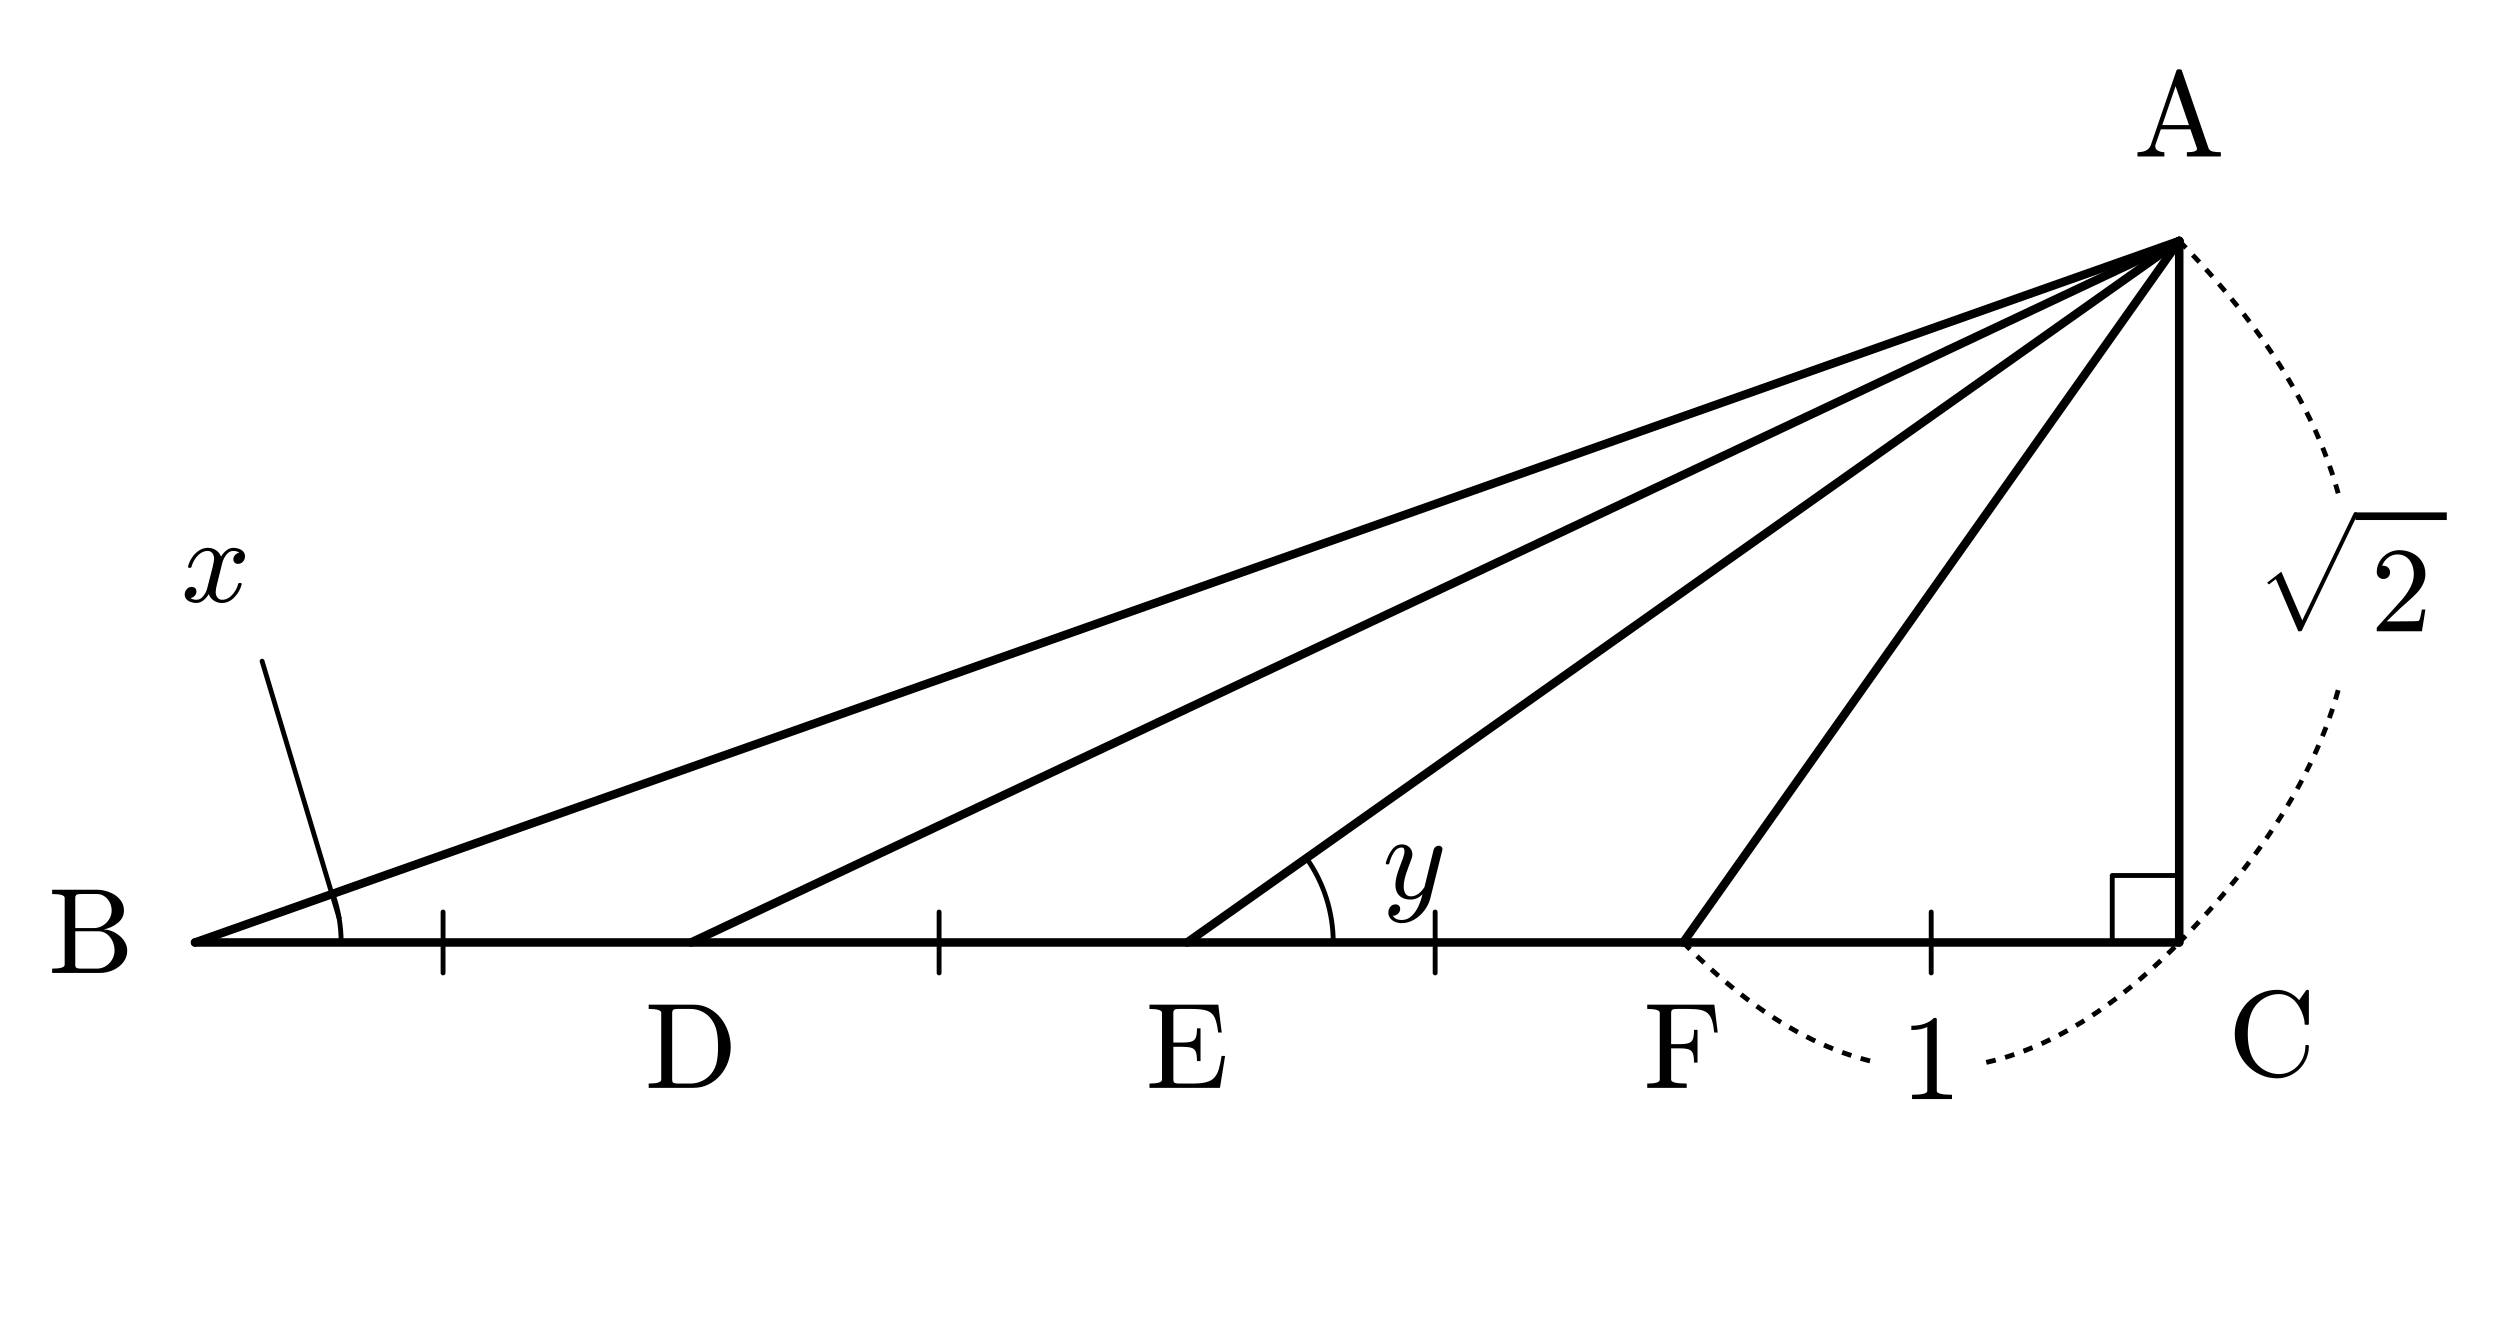
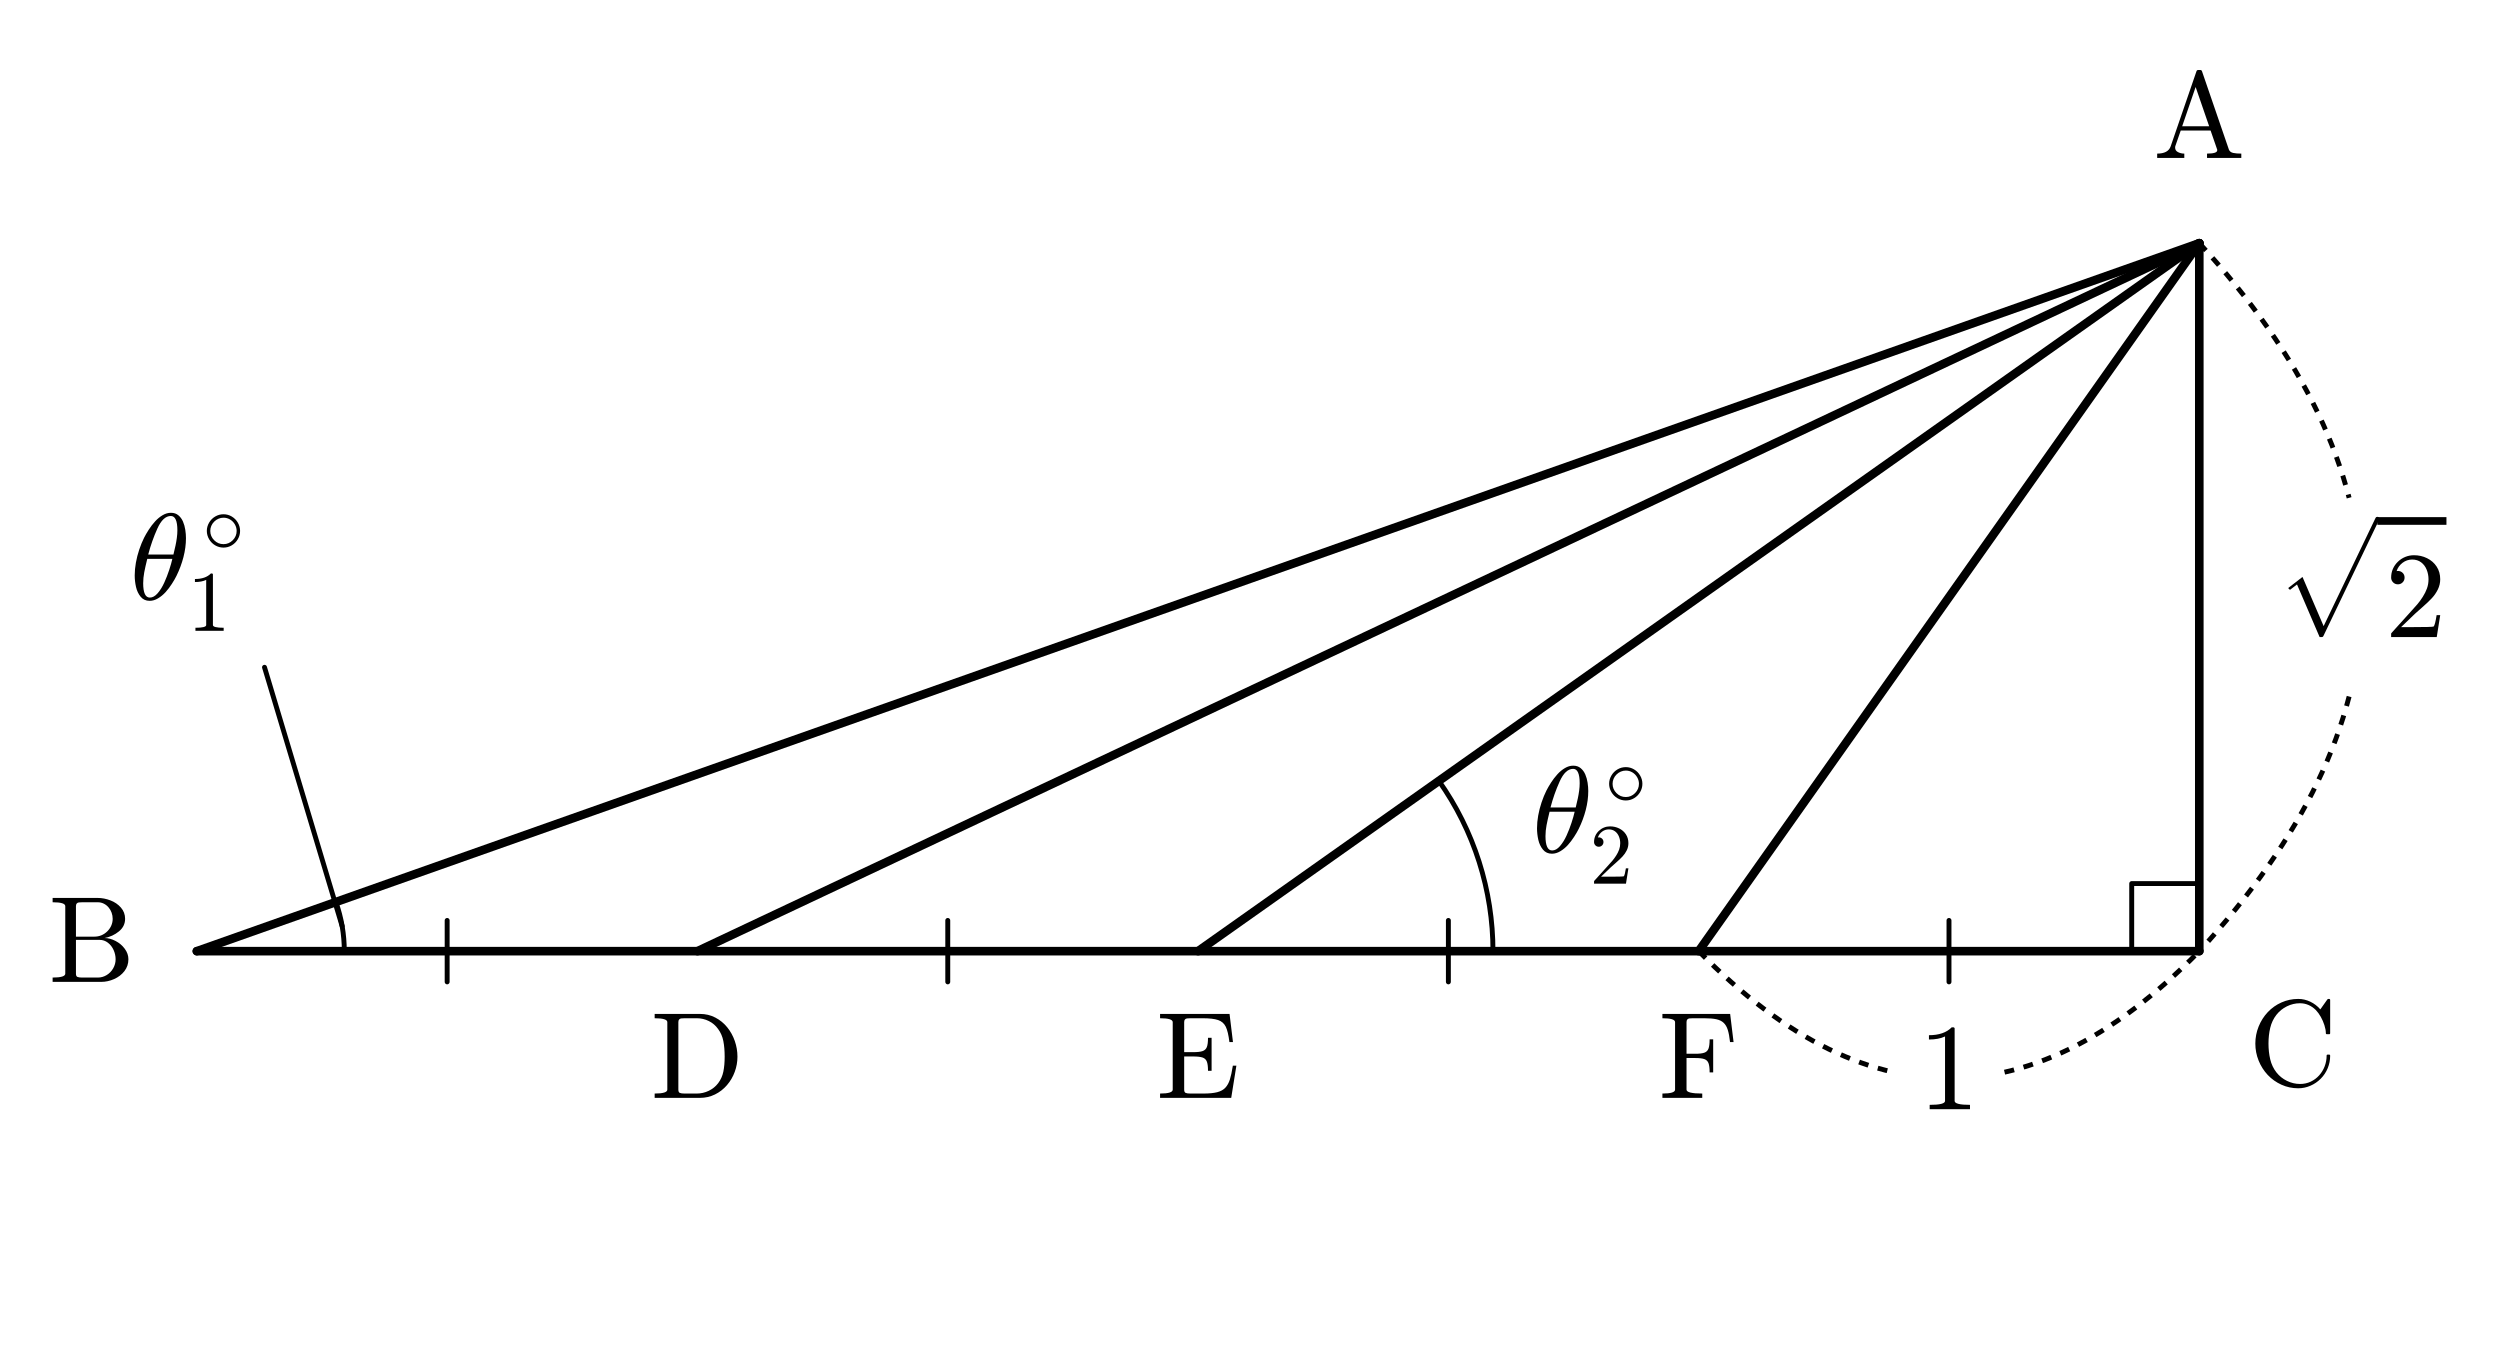
- <svg xmlns="http://www.w3.org/2000/svg" xmlns:xlink="http://www.w3.org/1999/xlink" width="205.33pt" height="110pt" viewBox="0 0 205.33 110" version="1.1">
+ <svg xmlns="http://www.w3.org/2000/svg" xmlns:xlink="http://www.w3.org/1999/xlink" width="203.455pt" height="110pt" viewBox="0 0 203.455 110" version="1.1">
  <defs>
    <style type="text/css">*{stroke-linejoin: round; stroke-linecap: butt}</style>
  </defs>
  <g id="figure_1">
    <g id="patch_1">
-       <path d="M 0 110  L 205.33 110  L 205.33 0  L 0 0  L 0 110  z " style="fill: none; opacity: 0" />
+       <path d="M 0 110  L 203.455 110  L 203.455 0  L 0 0  L 0 110  z " style="fill: none; opacity: 0" />
    </g>
    <g id="axes_1">
      <g id="patch_2">
-         <path d="M 28.02 77.407  C 28.02 76.727 27.962 76.048 27.847 75.378  C 27.732 74.708 27.56 74.049 27.334 73.407  " clip-path="url(#p08701c8ff4)" style="fill: none; stroke: #000000; stroke-width: 0.4; stroke-linejoin: miter" />
+         <path d="M 28.02 77.407  C 28.02 76.727 27.962 76.048 27.847 75.378  C 27.732 74.708 27.56 74.049 27.334 73.407  " clip-path="url(#p45692768de)" style="fill: none; stroke: #000000; stroke-width: 0.4; stroke-linejoin: miter" />
      </g>
      <g id="patch_3">
-         <path d="M 109.501 77.407  C 109.501 76.174 109.311 74.948 108.938 73.773  C 108.564 72.597 108.012 71.486 107.299 70.479  " clip-path="url(#p08701c8ff4)" style="fill: none; stroke: #000000; stroke-width: 0.4; stroke-linejoin: miter" />
+         <path d="M 121.501 77.407  C 121.501 74.941 121.121 72.489 120.374 70.138  C 119.627 67.787 118.522 65.565 117.097 63.551  " clip-path="url(#p45692768de)" style="fill: none; stroke: #000000; stroke-width: 0.4; stroke-linejoin: miter" />
      </g>
      <g id="line2d_1">
-         <path d="M 178.983 19.791  L 16.02 77.407  " clip-path="url(#p08701c8ff4)" style="fill: none; stroke: #000000; stroke-width: 0.7; stroke-linecap: round" />
+         <path d="M 178.983 19.791  L 16.02 77.407  " clip-path="url(#p45692768de)" style="fill: none; stroke: #000000; stroke-width: 0.7; stroke-linecap: round" />
      </g>
      <g id="line2d_2">
-         <path d="M 16.02 77.407  L 178.983 77.407  " clip-path="url(#p08701c8ff4)" style="fill: none; stroke: #000000; stroke-width: 0.7; stroke-linecap: round" />
+         <path d="M 16.02 77.407  L 178.983 77.407  " clip-path="url(#p45692768de)" style="fill: none; stroke: #000000; stroke-width: 0.7; stroke-linecap: round" />
      </g>
      <g id="line2d_3">
-         <path d="M 178.983 77.407  L 178.983 19.791  " clip-path="url(#p08701c8ff4)" style="fill: none; stroke: #000000; stroke-width: 0.7; stroke-linecap: round" />
+         <path d="M 178.983 77.407  L 178.983 19.791  " clip-path="url(#p45692768de)" style="fill: none; stroke: #000000; stroke-width: 0.7; stroke-linecap: round" />
      </g>
      <g id="line2d_4">
-         <path d="M 178.983 19.791  L 56.761 77.407  " clip-path="url(#p08701c8ff4)" style="fill: none; stroke: #000000; stroke-width: 0.7; stroke-linecap: round" />
+         <path d="M 178.983 19.791  L 56.761 77.407  " clip-path="url(#p45692768de)" style="fill: none; stroke: #000000; stroke-width: 0.7; stroke-linecap: round" />
      </g>
      <g id="line2d_5">
-         <path d="M 178.983 19.791  L 97.501 77.407  " clip-path="url(#p08701c8ff4)" style="fill: none; stroke: #000000; stroke-width: 0.7; stroke-linecap: round" />
+         <path d="M 178.983 19.791  L 97.501 77.407  " clip-path="url(#p45692768de)" style="fill: none; stroke: #000000; stroke-width: 0.7; stroke-linecap: round" />
      </g>
      <g id="line2d_6">
-         <path d="M 178.983 19.791  L 138.242 77.407  " clip-path="url(#p08701c8ff4)" style="fill: none; stroke: #000000; stroke-width: 0.7; stroke-linecap: round" />
+         <path d="M 178.983 19.791  L 138.242 77.407  " clip-path="url(#p45692768de)" style="fill: none; stroke: #000000; stroke-width: 0.7; stroke-linecap: round" />
      </g>
      <g id="line2d_7">
-         <path d="M 173.483 77.407  L 173.483 71.907  L 178.983 71.907  " clip-path="url(#p08701c8ff4)" style="fill: none; stroke: #000000; stroke-width: 0.4; stroke-linecap: square" />
+         <path d="M 173.483 77.407  L 173.483 71.907  L 178.983 71.907  " clip-path="url(#p45692768de)" style="fill: none; stroke: #000000; stroke-width: 0.4; stroke-linecap: square" />
      </g>
      <g id="line2d_8">
-         <path d="M 36.39 79.907  L 36.39 74.907  " clip-path="url(#p08701c8ff4)" style="fill: none; stroke: #000000; stroke-width: 0.4; stroke-linecap: round" />
+         <path d="M 36.39 79.907  L 36.39 74.907  " clip-path="url(#p45692768de)" style="fill: none; stroke: #000000; stroke-width: 0.4; stroke-linecap: round" />
      </g>
      <g id="line2d_9">
-         <path d="M 77.131 79.907  L 77.131 74.907  " clip-path="url(#p08701c8ff4)" style="fill: none; stroke: #000000; stroke-width: 0.4; stroke-linecap: round" />
+         <path d="M 77.131 79.907  L 77.131 74.907  " clip-path="url(#p45692768de)" style="fill: none; stroke: #000000; stroke-width: 0.4; stroke-linecap: round" />
      </g>
      <g id="line2d_10">
-         <path d="M 117.872 79.907  L 117.872 74.907  " clip-path="url(#p08701c8ff4)" style="fill: none; stroke: #000000; stroke-width: 0.4; stroke-linecap: round" />
+         <path d="M 117.872 79.907  L 117.872 74.907  " clip-path="url(#p45692768de)" style="fill: none; stroke: #000000; stroke-width: 0.4; stroke-linecap: round" />
      </g>
      <g id="line2d_11">
-         <path d="M 158.613 79.907  L 158.613 74.907  " clip-path="url(#p08701c8ff4)" style="fill: none; stroke: #000000; stroke-width: 0.4; stroke-linecap: round" />
+         <path d="M 158.613 79.907  L 158.613 74.907  " clip-path="url(#p45692768de)" style="fill: none; stroke: #000000; stroke-width: 0.4; stroke-linecap: round" />
      </g>
      <g id="line2d_12">
-         <path d="M 178.983 19.791  L 179.82 20.655  L 180.631 21.518  L 181.417 22.382  L 182.178 23.245  L 182.913 24.109  L 183.622 24.972  L 184.306 25.836  L 184.965 26.699  L 185.598 27.562  L 186.206 28.426  L 186.788 29.289  L 187.345 30.153  L 187.876 31.016  L 188.382 31.88  L 188.863 32.743  L 189.317 33.607  L 189.747 34.47  L 190.151 35.334  L 190.529 36.197  L 190.882 37.061  L 191.21 37.924  L 191.512 38.787  L 191.789 39.651  L 192.04 40.514  " clip-path="url(#p08701c8ff4)" style="fill: none; stroke-dasharray: 0.8,0.8; stroke-dashoffset: 0; stroke: #000000; stroke-width: 0.4" />
+         <path d="M 178.983 19.791  L 179.765 20.655  L 180.522 21.518  L 181.256 22.382  L 181.966 23.245  L 182.653 24.109  L 183.315 24.972  L 183.954 25.836  L 184.569 26.699  L 185.161 27.562  L 185.728 28.426  L 186.272 29.289  L 186.792 30.153  L 187.288 31.016  L 187.76 31.88  L 188.209 32.743  L 188.634 33.607  L 189.035 34.47  L 189.412 35.334  L 189.766 36.197  L 190.095 37.061  L 190.401 37.924  L 190.683 38.787  L 190.942 39.651  L 191.176 40.514  " clip-path="url(#p45692768de)" style="fill: none; stroke-dasharray: 0.8,0.8; stroke-dashoffset: 0; stroke: #000000; stroke-width: 0.4" />
      </g>
      <g id="line2d_13">
-         <path d="M 192.04 56.684  L 191.789 57.548  L 191.512 58.411  L 191.21 59.275  L 190.882 60.138  L 190.529 61.002  L 190.151 61.865  L 189.747 62.729  L 189.317 63.592  L 188.863 64.455  L 188.382 65.319  L 187.876 66.182  L 187.345 67.046  L 186.788 67.909  L 186.206 68.773  L 185.598 69.636  L 184.965 70.5  L 184.306 71.363  L 183.622 72.227  L 182.913 73.09  L 182.178 73.954  L 181.417 74.817  L 180.631 75.68  L 179.82 76.544  L 178.983 77.407  " clip-path="url(#p08701c8ff4)" style="fill: none; stroke-dasharray: 0.8,0.8; stroke-dashoffset: 0; stroke: #000000; stroke-width: 0.4" />
+         <path d="M 191.176 56.684  L 190.942 57.548  L 190.683 58.411  L 190.401 59.275  L 190.095 60.138  L 189.766 61.002  L 189.412 61.865  L 189.035 62.729  L 188.634 63.592  L 188.209 64.455  L 187.76 65.319  L 187.288 66.182  L 186.792 67.046  L 186.272 67.909  L 185.728 68.773  L 185.161 69.636  L 184.569 70.5  L 183.954 71.363  L 183.315 72.227  L 182.653 73.09  L 181.966 73.954  L 181.256 74.817  L 180.522 75.68  L 179.765 76.544  L 178.983 77.407  " clip-path="url(#p45692768de)" style="fill: none; stroke-dasharray: 0.8,0.8; stroke-dashoffset: 0; stroke: #000000; stroke-width: 0.4" />
      </g>
      <g id="line2d_14">
-         <path d="M 138.242 77.407  L 138.903 78.068  L 139.563 78.707  L 140.224 79.325  L 140.884 79.92  L 141.544 80.494  L 142.205 81.046  L 142.865 81.576  L 143.526 82.084  L 144.186 82.571  L 144.847 83.036  L 145.507 83.479  L 146.167 83.9  L 146.828 84.3  L 147.488 84.677  L 148.149 85.033  L 148.809 85.367  L 149.47 85.68  L 150.13 85.97  L 150.79 86.239  L 151.451 86.486  L 152.111 86.712  L 152.772 86.915  L 153.432 87.097  L 154.093 87.257  " clip-path="url(#p08701c8ff4)" style="fill: none; stroke-dasharray: 0.8,0.8; stroke-dashoffset: 0; stroke: #000000; stroke-width: 0.4" />
+         <path d="M 138.242 77.407  L 138.903 78.068  L 139.563 78.707  L 140.224 79.325  L 140.884 79.92  L 141.544 80.494  L 142.205 81.046  L 142.865 81.576  L 143.526 82.084  L 144.186 82.571  L 144.847 83.036  L 145.507 83.479  L 146.167 83.9  L 146.828 84.3  L 147.488 84.677  L 148.149 85.033  L 148.809 85.367  L 149.47 85.68  L 150.13 85.97  L 150.79 86.239  L 151.451 86.486  L 152.111 86.712  L 152.772 86.915  L 153.432 87.097  L 154.093 87.257  " clip-path="url(#p45692768de)" style="fill: none; stroke-dasharray: 0.8,0.8; stroke-dashoffset: 0; stroke: #000000; stroke-width: 0.4" />
      </g>
      <g id="line2d_15">
-         <path d="M 163.133 87.257  L 163.793 87.097  L 164.453 86.915  L 165.114 86.712  L 165.774 86.486  L 166.435 86.239  L 167.095 85.97  L 167.756 85.68  L 168.416 85.367  L 169.076 85.033  L 169.737 84.677  L 170.397 84.3  L 171.058 83.9  L 171.718 83.479  L 172.379 83.036  L 173.039 82.571  L 173.7 82.084  L 174.36 81.576  L 175.02 81.046  L 175.681 80.494  L 176.341 79.92  L 177.002 79.325  L 177.662 78.707  L 178.323 78.068  L 178.983 77.407  " clip-path="url(#p08701c8ff4)" style="fill: none; stroke-dasharray: 0.8,0.8; stroke-dashoffset: 0; stroke: #000000; stroke-width: 0.4" />
+         <path d="M 163.133 87.257  L 163.793 87.097  L 164.453 86.915  L 165.114 86.712  L 165.774 86.486  L 166.435 86.239  L 167.095 85.97  L 167.756 85.68  L 168.416 85.367  L 169.076 85.033  L 169.737 84.677  L 170.397 84.3  L 171.058 83.9  L 171.718 83.479  L 172.379 83.036  L 173.039 82.571  L 173.7 82.084  L 174.36 81.576  L 175.02 81.046  L 175.681 80.494  L 176.341 79.92  L 177.002 79.325  L 177.662 78.707  L 178.323 78.068  L 178.983 77.407  " clip-path="url(#p45692768de)" style="fill: none; stroke-dasharray: 0.8,0.8; stroke-dashoffset: 0; stroke: #000000; stroke-width: 0.4" />
      </g>
      <g id="line2d_16">
-         <path d="M 27.847 75.378  L 21.526 54.306  " clip-path="url(#p08701c8ff4)" style="fill: none; stroke: #000000; stroke-width: 0.4; stroke-linecap: round" />
+         <path d="M 27.847 75.378  L 21.526 54.306  " clip-path="url(#p45692768de)" style="fill: none; stroke: #000000; stroke-width: 0.4; stroke-linecap: round" />
      </g>
      <g id="text_1">
-         <g transform="translate(185.3063 51.86029) scale(0.1 -0.1)">
+         <g transform="translate(185.3188 51.86029) scale(0.1 -0.1)">
          <defs>
            <path id="Cmex10-70" d="M 2713 -7425  L 1269 -4063  L 819 -4409  L 703 -4294  L 1619 -3584  L 2969 -6725  L 6291 197  Q 6322 256 6400 256  Q 6453 256 6490 218  Q 6528 181 6528 128  Q 6528 97 6522 84  L 2950 -7366  Q 2925 -7425 2853 -7425  L 2713 -7425  z " transform="scale(0.015625)" />
            <path id="Cmr10-32" d="M 319 0  L 319 172  Q 319 188 331 206  L 1325 1306  Q 1550 1550 1690 1715  Q 1831 1881 1968 2097  Q 2106 2313 2186 2536  Q 2266 2759 2266 3009  Q 2266 3272 2169 3511  Q 2072 3750 1880 3894  Q 1688 4038 1416 4038  Q 1138 4038 916 3870  Q 694 3703 603 3438  Q 628 3444 672 3444  Q 816 3444 917 3347  Q 1019 3250 1019 3097  Q 1019 2950 917 2848  Q 816 2747 672 2747  Q 522 2747 420 2851  Q 319 2956 319 3097  Q 319 3338 409 3548  Q 500 3759 670 3923  Q 841 4088 1055 4175  Q 1269 4263 1509 4263  Q 1875 4263 2190 4108  Q 2506 3953 2690 3670  Q 2875 3388 2875 3009  Q 2875 2731 2753 2481  Q 2631 2231 2440 2026  Q 2250 1822 1953 1562  Q 1656 1303 1563 1216  L 838 519  L 1453 519  Q 1906 519 2211 526  Q 2516 534 2534 550  Q 2609 631 2688 1141  L 2875 1141  L 2694 0  L 319 0  z " transform="scale(0.015625)" />
          </defs>
          <use xlink:href="#Cmex10-70" transform="translate(0 94.73438) scale(0.815389)" />
-           <use xlink:href="#Cmr10-32" transform="translate(94.03125 0.140625)" />
-           <path d="M 81.531 91.5  L 81.531 97.75  L 156.531 97.75  L 156.531 91.5  L 81.531 91.5  z " />
+           <use xlink:href="#Cmr10-32" transform="translate(87.78125 0.140625)" />
+           <path d="M 81.531 91.5  L 81.531 97.75  L 137.781 97.75  L 137.781 91.5  L 81.531 91.5  z " />
        </g>
      </g>
      <g id="text_2">
        <g transform="translate(156.1126 90.26678) scale(0.1 -0.1)">
          <defs>
            <path id="Cmr10-31" d="M 594 0  L 594 225  Q 1394 225 1394 428  L 1394 3788  Q 1063 3628 556 3628  L 556 3853  Q 1341 3853 1741 4263  L 1831 4263  Q 1853 4263 1873 4245  Q 1894 4228 1894 4206  L 1894 428  Q 1894 225 2694 225  L 2694 0  L 594 0  z " transform="scale(0.015625)" />
          </defs>
          <use xlink:href="#Cmr10-31" />
        </g>
      </g>
      <g id="text_3">
-         <g transform="translate(14.86349 49.49346) scale(0.1 -0.1)">
+         <g transform="translate(10.56349 48.83253) scale(0.1 -0.1)">
          <defs>
-             <path id="Cmmi10-78" d="M 500 184  Q 613 97 819 97  Q 1019 97 1172 289  Q 1325 481 1381 709  L 1672 1844  Q 1741 2153 1741 2266  Q 1741 2425 1652 2544  Q 1563 2663 1403 2663  Q 1200 2663 1022 2536  Q 844 2409 722 2214  Q 600 2019 550 1819  Q 538 1778 500 1778  L 422 1778  Q 372 1778 372 1838  L 372 1856  Q 434 2094 584 2320  Q 734 2547 951 2687  Q 1169 2828 1416 2828  Q 1650 2828 1839 2703  Q 2028 2578 2106 2363  Q 2216 2559 2386 2693  Q 2556 2828 2759 2828  Q 2897 2828 3040 2779  Q 3184 2731 3275 2631  Q 3366 2531 3366 2381  Q 3366 2219 3261 2101  Q 3156 1984 2994 1984  Q 2891 1984 2822 2050  Q 2753 2116 2753 2216  Q 2753 2350 2845 2451  Q 2938 2553 3066 2572  Q 2950 2663 2747 2663  Q 2541 2663 2389 2472  Q 2238 2281 2175 2047  L 1894 916  Q 1825 659 1825 494  Q 1825 331 1917 214  Q 2009 97 2163 97  Q 2463 97 2698 361  Q 2934 625 3009 941  Q 3022 978 3059 978  L 3138 978  Q 3163 978 3178 961  Q 3194 944 3194 922  Q 3194 916 3188 903  Q 3097 522 2806 225  Q 2516 -72 2150 -72  Q 1916 -72 1727 54  Q 1538 181 1459 397  Q 1359 209 1182 68  Q 1006 -72 806 -72  Q 669 -72 523 -23  Q 378 25 287 125  Q 197 225 197 378  Q 197 528 301 651  Q 406 775 563 775  Q 669 775 741 711  Q 813 647 813 544  Q 813 409 723 309  Q 634 209 500 184  z " transform="scale(0.015625)" />
+             <path id="Cmmi10-b5" d="M 1031 -72  Q 741 -72 566 140  Q 391 353 323 653  Q 256 953 256 1247  L 256 1253  Q 256 1572 317 1915  Q 378 2259 493 2601  Q 609 2944 744 3213  Q 838 3400 986 3631  Q 1134 3863 1317 4064  Q 1500 4266 1711 4389  Q 1922 4513 2138 4513  L 2144 4513  Q 2375 4513 2529 4384  Q 2684 4256 2770 4056  Q 2856 3856 2890 3628  Q 2925 3400 2925 3194  Q 2925 2709 2794 2204  Q 2663 1700 2431 1228  Q 2344 1050 2189 809  Q 2034 569 1861 378  Q 1688 188 1472 58  Q 1256 -72 1038 -72  L 1031 -72  z M 1044 97  Q 1256 97 1451 323  Q 1647 550 1794 873  Q 1941 1197 2052 1536  Q 2163 1875 2216 2113  L 909 2113  Q 809 1709 753 1417  Q 697 1125 697 844  Q 697 97 1044 97  z M 959 2338  L 2272 2338  Q 2341 2619 2381 2808  Q 2422 2997 2450 3206  Q 2478 3416 2478 3597  Q 2478 4347 2138 4347  Q 1731 4347 1436 3692  Q 1141 3038 959 2338  z " transform="scale(0.015625)" />
+             <path id="Cmsy10-b1" d="M 1600 359  Q 1269 359 983 526  Q 697 694 528 984  Q 359 1275 359 1600  Q 359 1925 528 2215  Q 697 2506 983 2673  Q 1269 2841 1600 2841  Q 1931 2841 2215 2672  Q 2500 2503 2667 2214  Q 2834 1925 2834 1600  Q 2834 1275 2667 986  Q 2500 697 2215 528  Q 1931 359 1600 359  z M 1600 616  Q 2000 616 2289 908  Q 2578 1200 2578 1600  Q 2578 1856 2445 2086  Q 2313 2316 2088 2450  Q 1863 2584 1600 2584  Q 1403 2584 1225 2507  Q 1047 2431 906 2290  Q 766 2150 691 1973  Q 616 1797 616 1600  Q 616 1200 905 908  Q 1194 616 1600 616  z " transform="scale(0.015625)" />
          </defs>
-           <use xlink:href="#Cmmi10-78" transform="translate(0 0.8125)" />
+           <use xlink:href="#Cmmi10-b5" transform="translate(0 0.484375)" />
+           <use xlink:href="#Cmsy10-b1" transform="translate(58.75602 38.74844) scale(0.7)" />
+           <use xlink:href="#Cmr10-31" transform="translate(46.92383 -25.025) scale(0.7)" />
        </g>
      </g>
      <g id="text_4">
-         <g transform="translate(113.5496 73.85117) scale(0.1 -0.1)">
-           <defs>
-             <path id="Cmmi10-79" d="M 538 -916  Q 672 -1147 1006 -1147  Q 1309 -1147 1531 -934  Q 1753 -722 1889 -420  Q 2025 -119 2100 197  Q 1816 -72 1484 -72  Q 1231 -72 1053 15  Q 875 103 776 276  Q 678 450 678 697  Q 678 906 734 1126  Q 791 1347 892 1617  Q 994 1888 1069 2088  Q 1153 2322 1153 2472  Q 1153 2663 1013 2663  Q 759 2663 595 2402  Q 431 2141 353 1819  Q 341 1778 300 1778  L 225 1778  Q 172 1778 172 1838  L 172 1856  Q 275 2238 487 2533  Q 700 2828 1025 2828  Q 1253 2828 1411 2678  Q 1569 2528 1569 2297  Q 1569 2178 1516 2047  Q 1488 1969 1388 1706  Q 1288 1444 1234 1272  Q 1181 1100 1147 934  Q 1113 769 1113 603  Q 1113 391 1203 244  Q 1294 97 1491 97  Q 1888 97 2203 581  L 2688 2553  Q 2709 2638 2787 2698  Q 2866 2759 2956 2759  Q 3034 2759 3092 2709  Q 3150 2659 3150 2578  Q 3150 2541 3144 2528  L 2509 -19  Q 2425 -347 2200 -647  Q 1975 -947 1658 -1130  Q 1341 -1313 997 -1313  Q 831 -1313 668 -1248  Q 506 -1184 406 -1056  Q 306 -928 306 -756  Q 306 -581 409 -453  Q 513 -325 684 -325  Q 788 -325 858 -389  Q 928 -453 928 -556  Q 928 -703 818 -812  Q 709 -922 563 -922  Q 556 -919 550 -917  Q 544 -916 538 -916  z " transform="scale(0.015625)" />
-           </defs>
-           <use xlink:href="#Cmmi10-79" transform="translate(0 0.8125)" />
+         <g transform="translate(124.6857 69.41217) scale(0.1 -0.1)">
+           <use xlink:href="#Cmmi10-b5" transform="translate(0 0.484375)" />
+           <use xlink:href="#Cmsy10-b1" transform="translate(58.75602 38.74844) scale(0.7)" />
+           <use xlink:href="#Cmr10-32" transform="translate(46.92383 -25.025) scale(0.7)" />
        </g>
      </g>
      <g id="text_5">
        <g transform="translate(175.233 12.85224) scale(0.1 -0.1)">
          <defs>
            <path id="Cmr10-41" d="M 206 0  L 206 225  Q 778 225 909 603  L 2253 4513  Q 2272 4581 2356 4581  L 2438 4581  Q 2522 4581 2541 4513  L 3944 428  Q 4003 294 4170 259  Q 4338 225 4588 225  L 4588 0  L 2803 0  L 2803 225  Q 3334 225 3334 397  L 3334 428  L 2988 1428  L 1434 1428  L 1147 603  Q 1141 581 1141 538  Q 1141 378 1292 301  Q 1444 225 1619 225  L 1619 0  L 206 0  z M 1509 1650  L 2913 1650  L 2209 3694  L 1509 1650  z " transform="scale(0.015625)" />
          </defs>
          <use xlink:href="#Cmr10-41" />
        </g>
      </g>
      <g id="text_6">
        <g transform="translate(3.940312 79.90741) scale(0.1 -0.1)">
          <defs>
            <path id="Cmr10-42" d="M 219 0  L 219 225  Q 878 225 878 428  L 878 3944  Q 878 4147 219 4147  L 219 4372  L 2572 4372  Q 2897 4372 3228 4245  Q 3559 4119 3776 3870  Q 3994 3622 3994 3284  Q 3994 2894 3673 2630  Q 3353 2366 2925 2284  Q 3203 2284 3497 2131  Q 3791 1978 3978 1722  Q 4166 1466 4166 1178  Q 4166 828 3958 559  Q 3750 291 3419 145  Q 3088 0 2753 0  L 219 0  z M 1434 428  Q 1434 291 1512 258  Q 1591 225 1759 225  L 2572 225  Q 2822 225 3036 356  Q 3250 488 3375 708  Q 3500 928 3500 1178  Q 3500 1422 3397 1655  Q 3294 1888 3101 2038  Q 2909 2188 2663 2188  L 1434 2188  L 1434 428  z M 1434 2356  L 2394 2356  Q 2588 2356 2758 2426  Q 2928 2497 3064 2630  Q 3200 2763 3273 2930  Q 3347 3097 3347 3284  Q 3347 3450 3292 3603  Q 3238 3756 3131 3881  Q 3025 4006 2881 4076  Q 2738 4147 2572 4147  L 1759 4147  Q 1644 4147 1580 4137  Q 1516 4128 1475 4083  Q 1434 4038 1434 3944  L 1434 2356  z " transform="scale(0.015625)" />
          </defs>
          <use xlink:href="#Cmr10-42" />
        </g>
      </g>
      <g id="text_7">
        <g transform="translate(182.983 88.34647) scale(0.1 -0.1)">
          <defs>
            <path id="Cmr10-43" d="M 1459 684  Q 1678 406 2006 245  Q 2334 84 2688 84  Q 2984 84 3237 201  Q 3491 319 3680 528  Q 3869 738 3970 1003  Q 4072 1269 4072 1563  Q 4072 1613 4128 1613  L 4206 1613  Q 4256 1613 4256 1550  Q 4256 1216 4128 905  Q 4000 594 3765 358  Q 3531 122 3226 -9  Q 2922 -141 2591 -141  Q 2131 -141 1720 45  Q 1309 231 1004 554  Q 700 878 529 1303  Q 359 1728 359 2188  Q 359 2647 529 3072  Q 700 3497 1004 3822  Q 1309 4147 1720 4330  Q 2131 4513 2591 4513  Q 2919 4513 3219 4370  Q 3519 4228 3744 3969  L 4116 4494  Q 4153 4513 4159 4513  L 4206 4513  Q 4225 4513 4240 4497  Q 4256 4481 4256 4459  L 4256 2731  Q 4256 2675 4206 2675  L 4091 2675  Q 4031 2675 4031 2731  Q 4031 2916 3957 3144  Q 3884 3372 3770 3576  Q 3656 3781 3506 3938  Q 3147 4288 2681 4288  Q 2328 4288 2004 4128  Q 1681 3969 1459 3688  Q 1225 3388 1134 3005  Q 1044 2622 1044 2188  Q 1044 1753 1134 1368  Q 1225 984 1459 684  z " transform="scale(0.015625)" />
          </defs>
          <use xlink:href="#Cmr10-43" />
        </g>
      </g>
      <g id="text_8">
        <g transform="translate(52.94512 89.34647) scale(0.1 -0.1)">
          <defs>
            <path id="Cmr10-44" d="M 213 0  L 213 225  Q 872 225 872 428  L 872 3944  Q 872 4147 213 4147  L 213 4372  L 2572 4372  Q 3009 4372 3371 4183  Q 3734 3994 3990 3678  Q 4247 3363 4386 2963  Q 4525 2563 4525 2144  Q 4525 1738 4384 1355  Q 4244 972 3980 664  Q 3716 356 3355 178  Q 2994 0 2572 0  L 213 0  z M 1447 428  Q 1447 291 1525 258  Q 1603 225 1772 225  L 2406 225  Q 2734 225 3029 367  Q 3325 509 3519 763  Q 3722 1031 3790 1364  Q 3859 1697 3859 2144  Q 3859 2609 3790 2959  Q 3722 3309 3519 3584  Q 3328 3856 3034 4001  Q 2741 4147 2406 4147  L 1772 4147  Q 1656 4147 1592 4137  Q 1528 4128 1487 4083  Q 1447 4038 1447 3944  L 1447 428  z " transform="scale(0.015625)" />
          </defs>
          <use xlink:href="#Cmr10-44" />
        </g>
      </g>
      <g id="text_9">
        <g transform="translate(94.1007 89.34647) scale(0.1 -0.1)">
          <defs>
            <path id="Cmr10-45" d="M 197 0  L 197 225  Q 856 225 856 428  L 856 3944  Q 856 4147 197 4147  L 197 4372  L 3816 4372  L 3994 2906  L 3809 2906  Q 3741 3459 3617 3709  Q 3494 3959 3222 4053  Q 2950 4147 2406 4147  L 1778 4147  Q 1663 4147 1598 4137  Q 1534 4128 1493 4083  Q 1453 4038 1453 3944  L 1453 2381  L 1925 2381  Q 2250 2381 2411 2436  Q 2572 2491 2633 2645  Q 2694 2800 2694 3128  L 2881 3128  L 2881 1409  L 2694 1409  Q 2694 1734 2633 1890  Q 2572 2047 2411 2101  Q 2250 2156 1925 2156  L 1453 2156  L 1453 428  Q 1453 291 1531 258  Q 1609 225 1778 225  L 2456 225  Q 2900 225 3173 295  Q 3447 366 3598 530  Q 3750 694 3833 955  Q 3916 1216 3988 1678  L 4172 1678  L 3903 0  L 197 0  z " transform="scale(0.015625)" />
          </defs>
          <use xlink:href="#Cmr10-45" />
        </g>
      </g>
      <g id="text_10">
        <g transform="translate(134.9828 89.34647) scale(0.1 -0.1)">
          <defs>
            <path id="Cmr10-46" d="M 197 0  L 197 225  Q 856 225 856 428  L 856 3944  Q 856 4147 197 4147  L 197 4372  L 3725 4372  L 3903 2906  L 3719 2906  Q 3675 3309 3601 3542  Q 3528 3775 3387 3908  Q 3247 4041 3011 4094  Q 2775 4147 2363 4147  L 1778 4147  Q 1663 4147 1598 4137  Q 1534 4128 1493 4083  Q 1453 4038 1453 3944  L 1453 2297  L 1906 2297  Q 2234 2297 2387 2355  Q 2541 2413 2598 2566  Q 2656 2719 2656 3047  L 2841 3047  L 2841 1325  L 2656 1325  Q 2656 1653 2598 1806  Q 2541 1959 2387 2017  Q 2234 2075 1906 2075  L 1453 2075  L 1453 428  Q 1453 225 2272 225  L 2272 0  L 197 0  z " transform="scale(0.015625)" />
          </defs>
          <use xlink:href="#Cmr10-46" />
        </g>
      </g>
    </g>
  </g>
  <defs>
-     <clipPath id="p08701c8ff4">
-       <rect x="0" y="0" width="205.33" height="110" />
+     <clipPath id="p45692768de">
+       <rect x="0" y="0" width="203.455" height="110" />
    </clipPath>
  </defs>
</svg>
